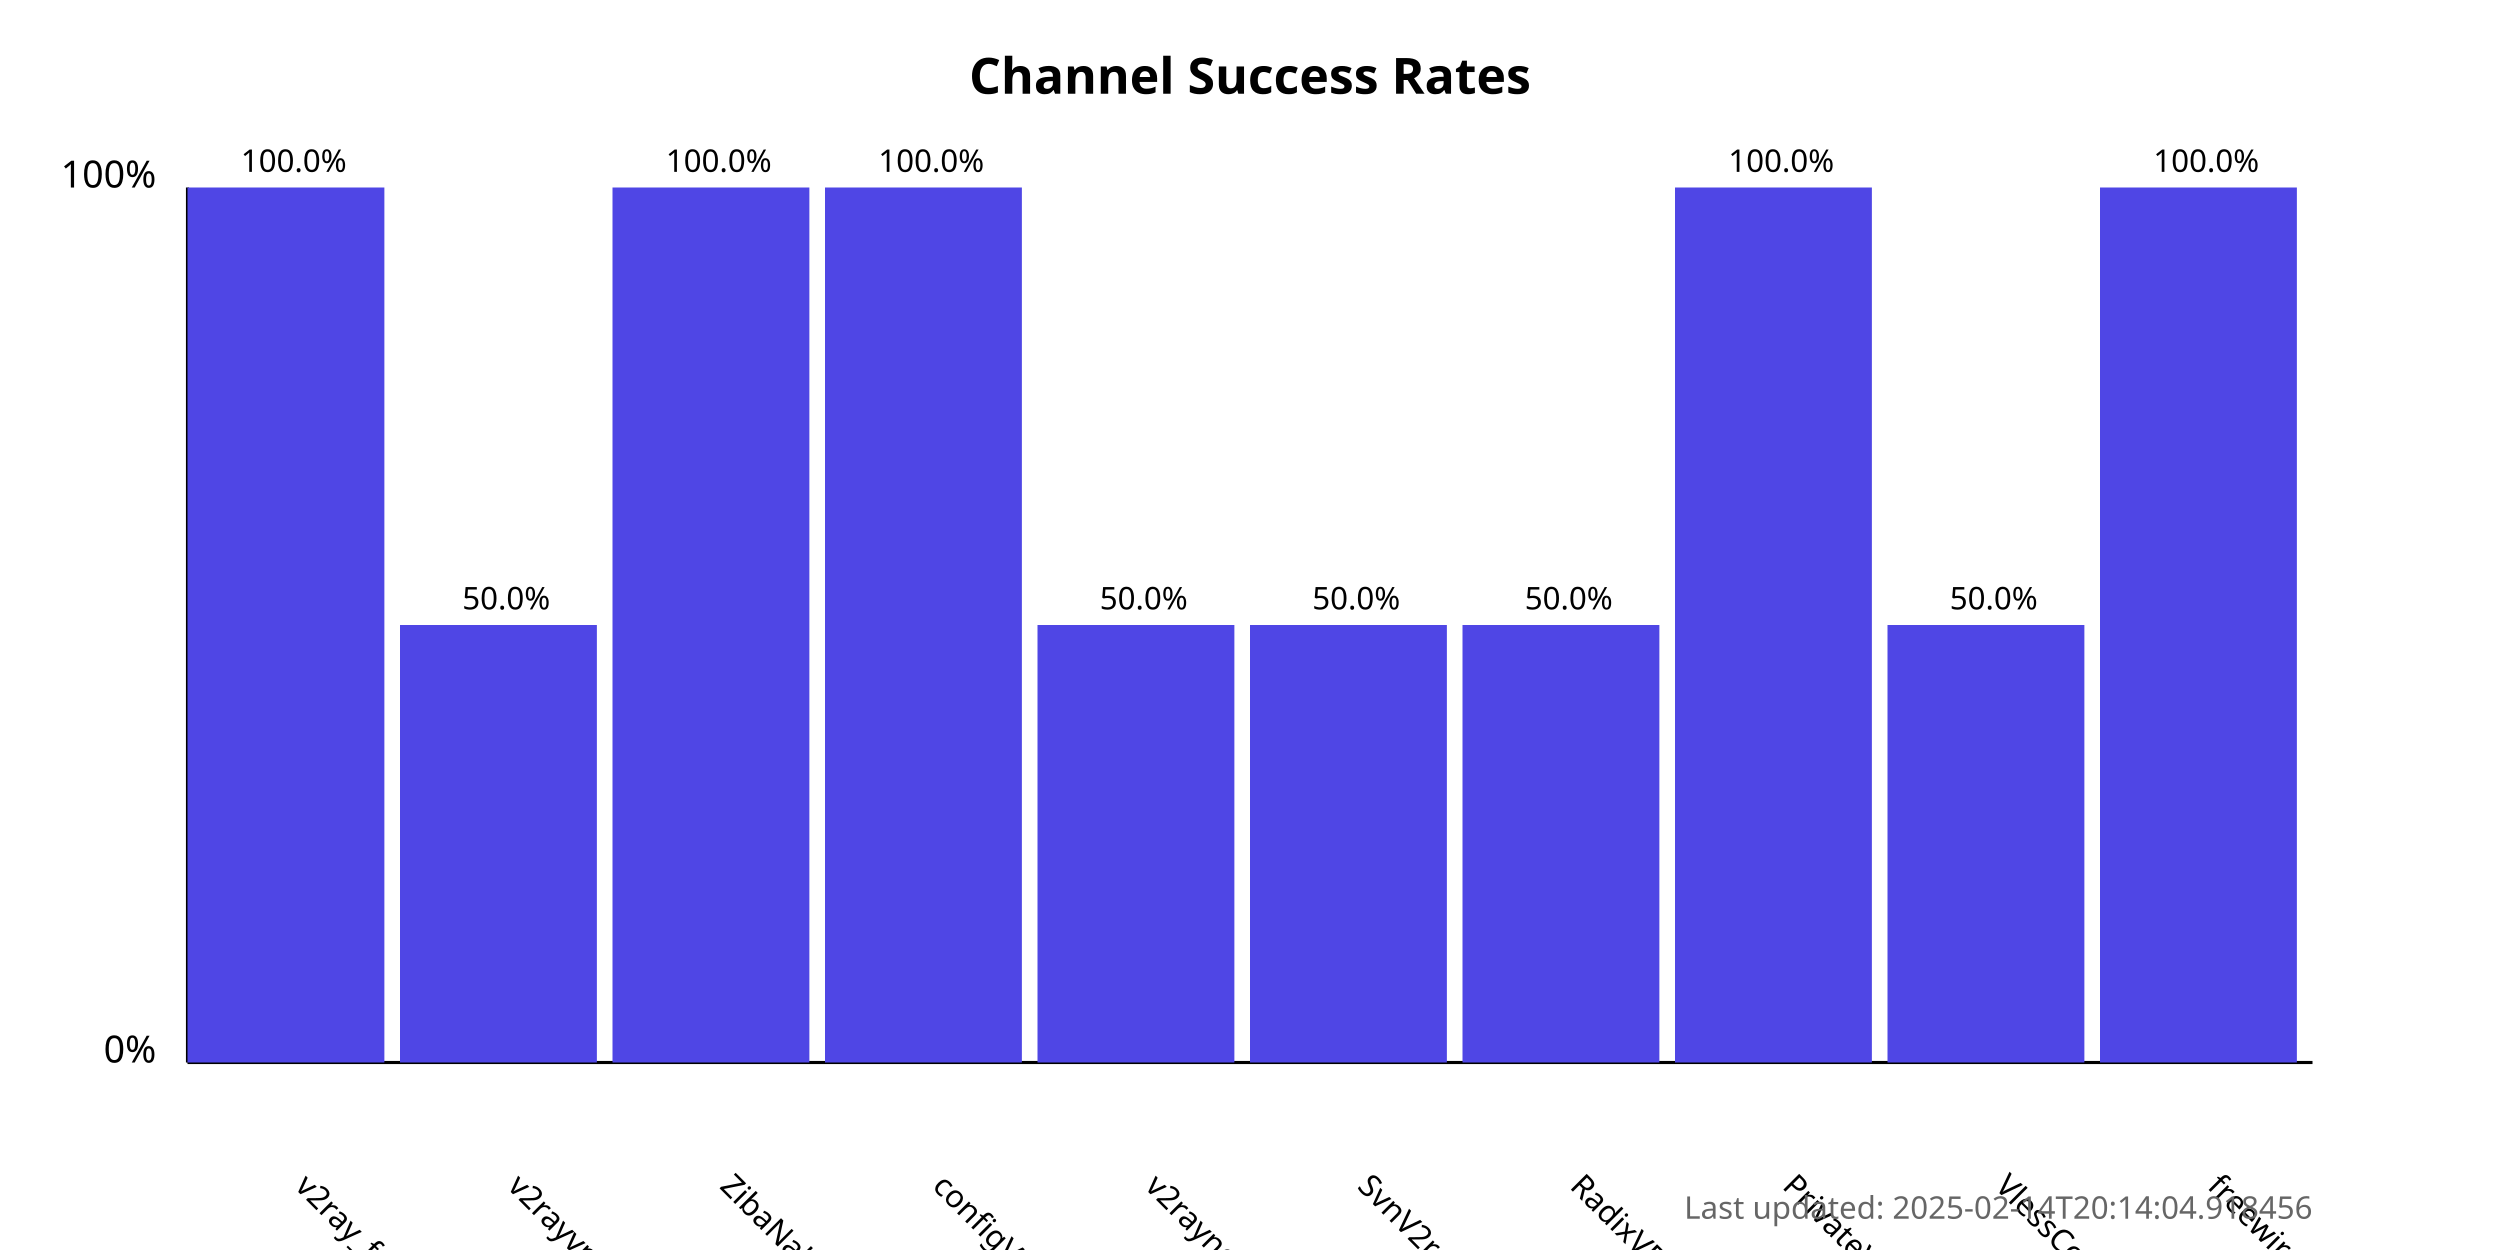
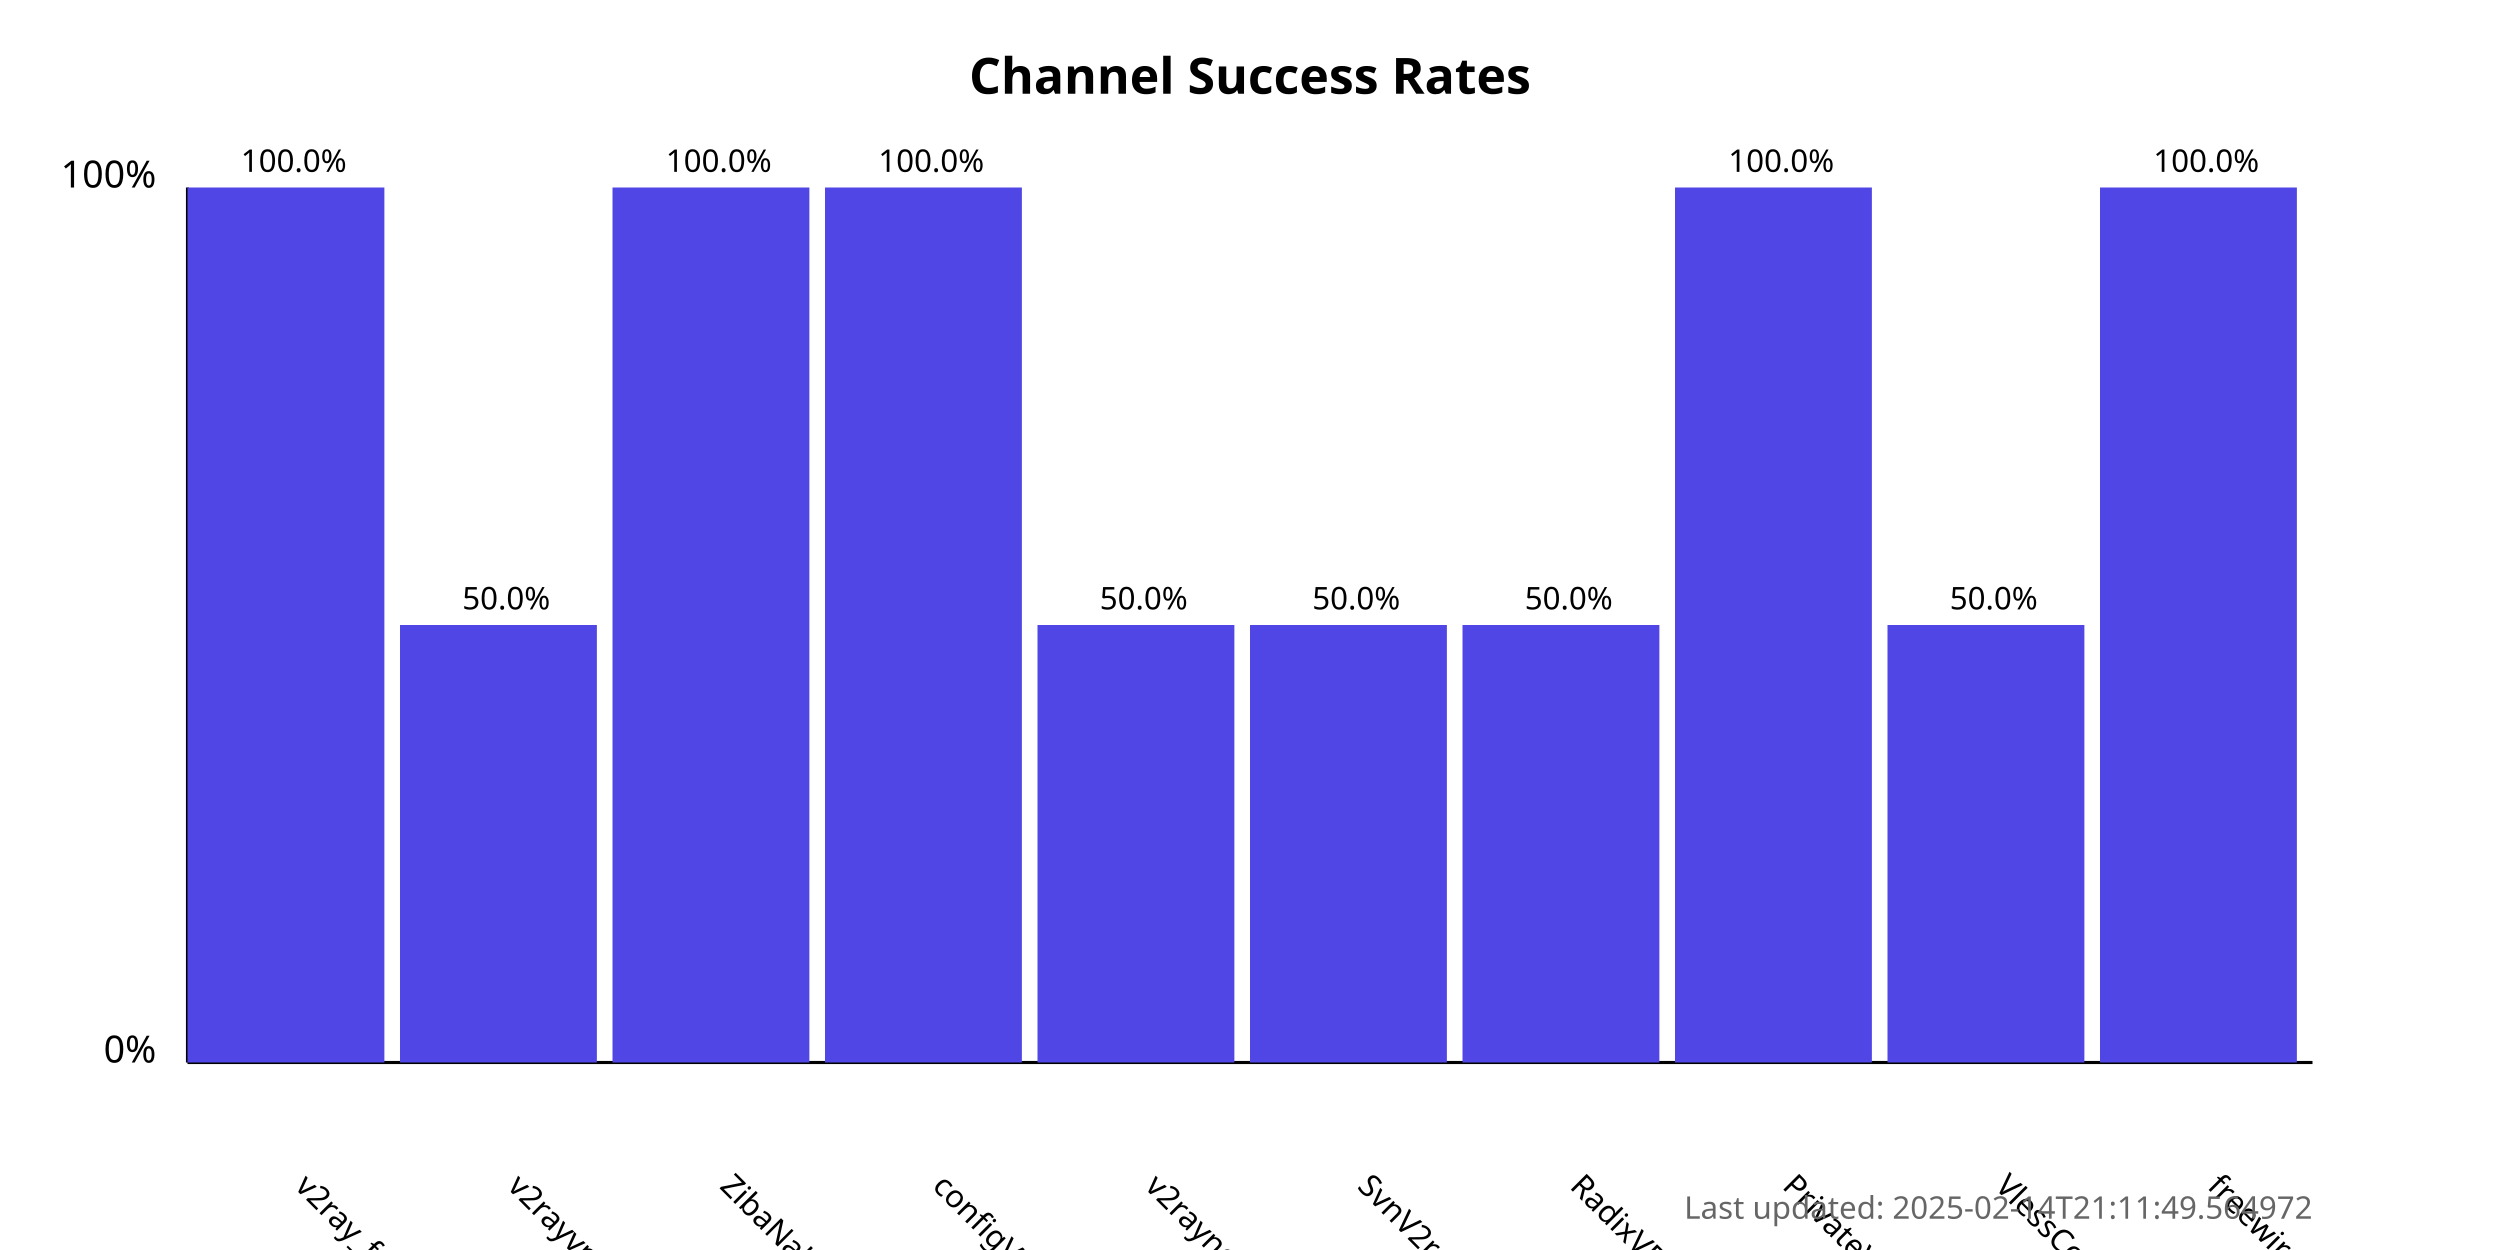
<svg xmlns="http://www.w3.org/2000/svg" width="800" height="400">
  <style>
            .chart-title { font: bold 16px sans-serif; }
            .axis-label { font: 12px sans-serif; }
            .tick-label { font: 10px sans-serif; }
            .bar { fill: #4f46e5; }
            .bar:hover { fill: #6366f1; }
            .timestamp { font: 10px sans-serif; fill: #666; }
        </style>
  <text x="400.0" y="30" text-anchor="middle" class="chart-title">
            Channel Success Rates
        </text>
  <line x1="60" y1="340" x2="60" y2="60" stroke="black" stroke-width="1" />
  <line x1="60" y1="340" x2="740" y2="340" stroke="black" stroke-width="1" />
  <text x="50" y="340" text-anchor="end" class="axis-label">0%</text>
  <text x="50" y="60" text-anchor="end" class="axis-label">100%</text>
  <g>
    <rect x="60" y="60.0" width="63.0" height="280.0" class="bar" />
    <text x="94.0" y="380" transform="rotate(45, 94.0, 380)" text-anchor="start" class="tick-label">
                v2ray_free_conf
            </text>
    <text x="94.0" y="55.0" text-anchor="middle" class="tick-label">
                100.0%
            </text>
  </g>
  <g>
    <rect x="128.0" y="200.0" width="63.0" height="140.0" class="bar" />
    <text x="162.0" y="380" transform="rotate(45, 162.0, 380)" text-anchor="start" class="tick-label">
                v2rayvpno
            </text>
    <text x="162.0" y="195.0" text-anchor="middle" class="tick-label">
                50.0%
            </text>
  </g>
  <g>
    <rect x="196.0" y="60.0" width="63.0" height="280.0" class="bar" />
    <text x="230.0" y="380" transform="rotate(45, 230.0, 380)" text-anchor="start" class="tick-label">
                ZibaNabz
            </text>
    <text x="230.0" y="55.0" text-anchor="middle" class="tick-label">
                100.0%
            </text>
  </g>
  <g>
    <rect x="264.0" y="60.0" width="63.0" height="280.0" class="bar" />
    <text x="298.0" y="380" transform="rotate(45, 298.0, 380)" text-anchor="start" class="tick-label">
                configV2rayForFree
            </text>
    <text x="298.0" y="55.0" text-anchor="middle" class="tick-label">
                100.0%
            </text>
  </g>
  <g>
    <rect x="332.0" y="200.0" width="63.0" height="140.0" class="bar" />
    <text x="366.0" y="380" transform="rotate(45, 366.0, 380)" text-anchor="start" class="tick-label">
                v2rayngvpn
            </text>
    <text x="366.0" y="195.0" text-anchor="middle" class="tick-label">
                50.0%
            </text>
  </g>
  <g>
    <rect x="400.0" y="200.0" width="63.0" height="140.0" class="bar" />
    <text x="434.0" y="380" transform="rotate(45, 434.0, 380)" text-anchor="start" class="tick-label">
                SvnV2ray
            </text>
    <text x="434.0" y="195.0" text-anchor="middle" class="tick-label">
                50.0%
            </text>
  </g>
  <g>
    <rect x="468.0" y="200.0" width="63.0" height="140.0" class="bar" />
    <text x="502.0" y="380" transform="rotate(45, 502.0, 380)" text-anchor="start" class="tick-label">
                RadixVPN
            </text>
    <text x="502.0" y="195.0" text-anchor="middle" class="tick-label">
                50.0%
            </text>
  </g>
  <g>
    <rect x="536.0" y="60.0" width="63.0" height="280.0" class="bar" />
    <text x="570.0" y="380" transform="rotate(45, 570.0, 380)" text-anchor="start" class="tick-label">
                PrivateVPNs
            </text>
    <text x="570.0" y="55.0" text-anchor="middle" class="tick-label">
                100.0%
            </text>
  </g>
  <g>
    <rect x="604.0" y="200.0" width="63.0" height="140.0" class="bar" />
    <text x="638.0" y="380" transform="rotate(45, 638.0, 380)" text-anchor="start" class="tick-label">
                VlessConfig
            </text>
    <text x="638.0" y="195.0" text-anchor="middle" class="tick-label">
                50.0%
            </text>
  </g>
  <g>
    <rect x="672.0" y="60.0" width="63.0" height="280.0" class="bar" />
    <text x="706.0" y="380" transform="rotate(45, 706.0, 380)" text-anchor="start" class="tick-label">
                freewireguard
            </text>
    <text x="706.0" y="55.0" text-anchor="middle" class="tick-label">
                100.0%
            </text>
  </g>
  <text x="740" y="390" text-anchor="end" class="timestamp">
-             Last updated: 2025-02-14T20:14:04.918456
+             Last updated: 2025-02-14T21:11:49.564972
        </text>
</svg>
